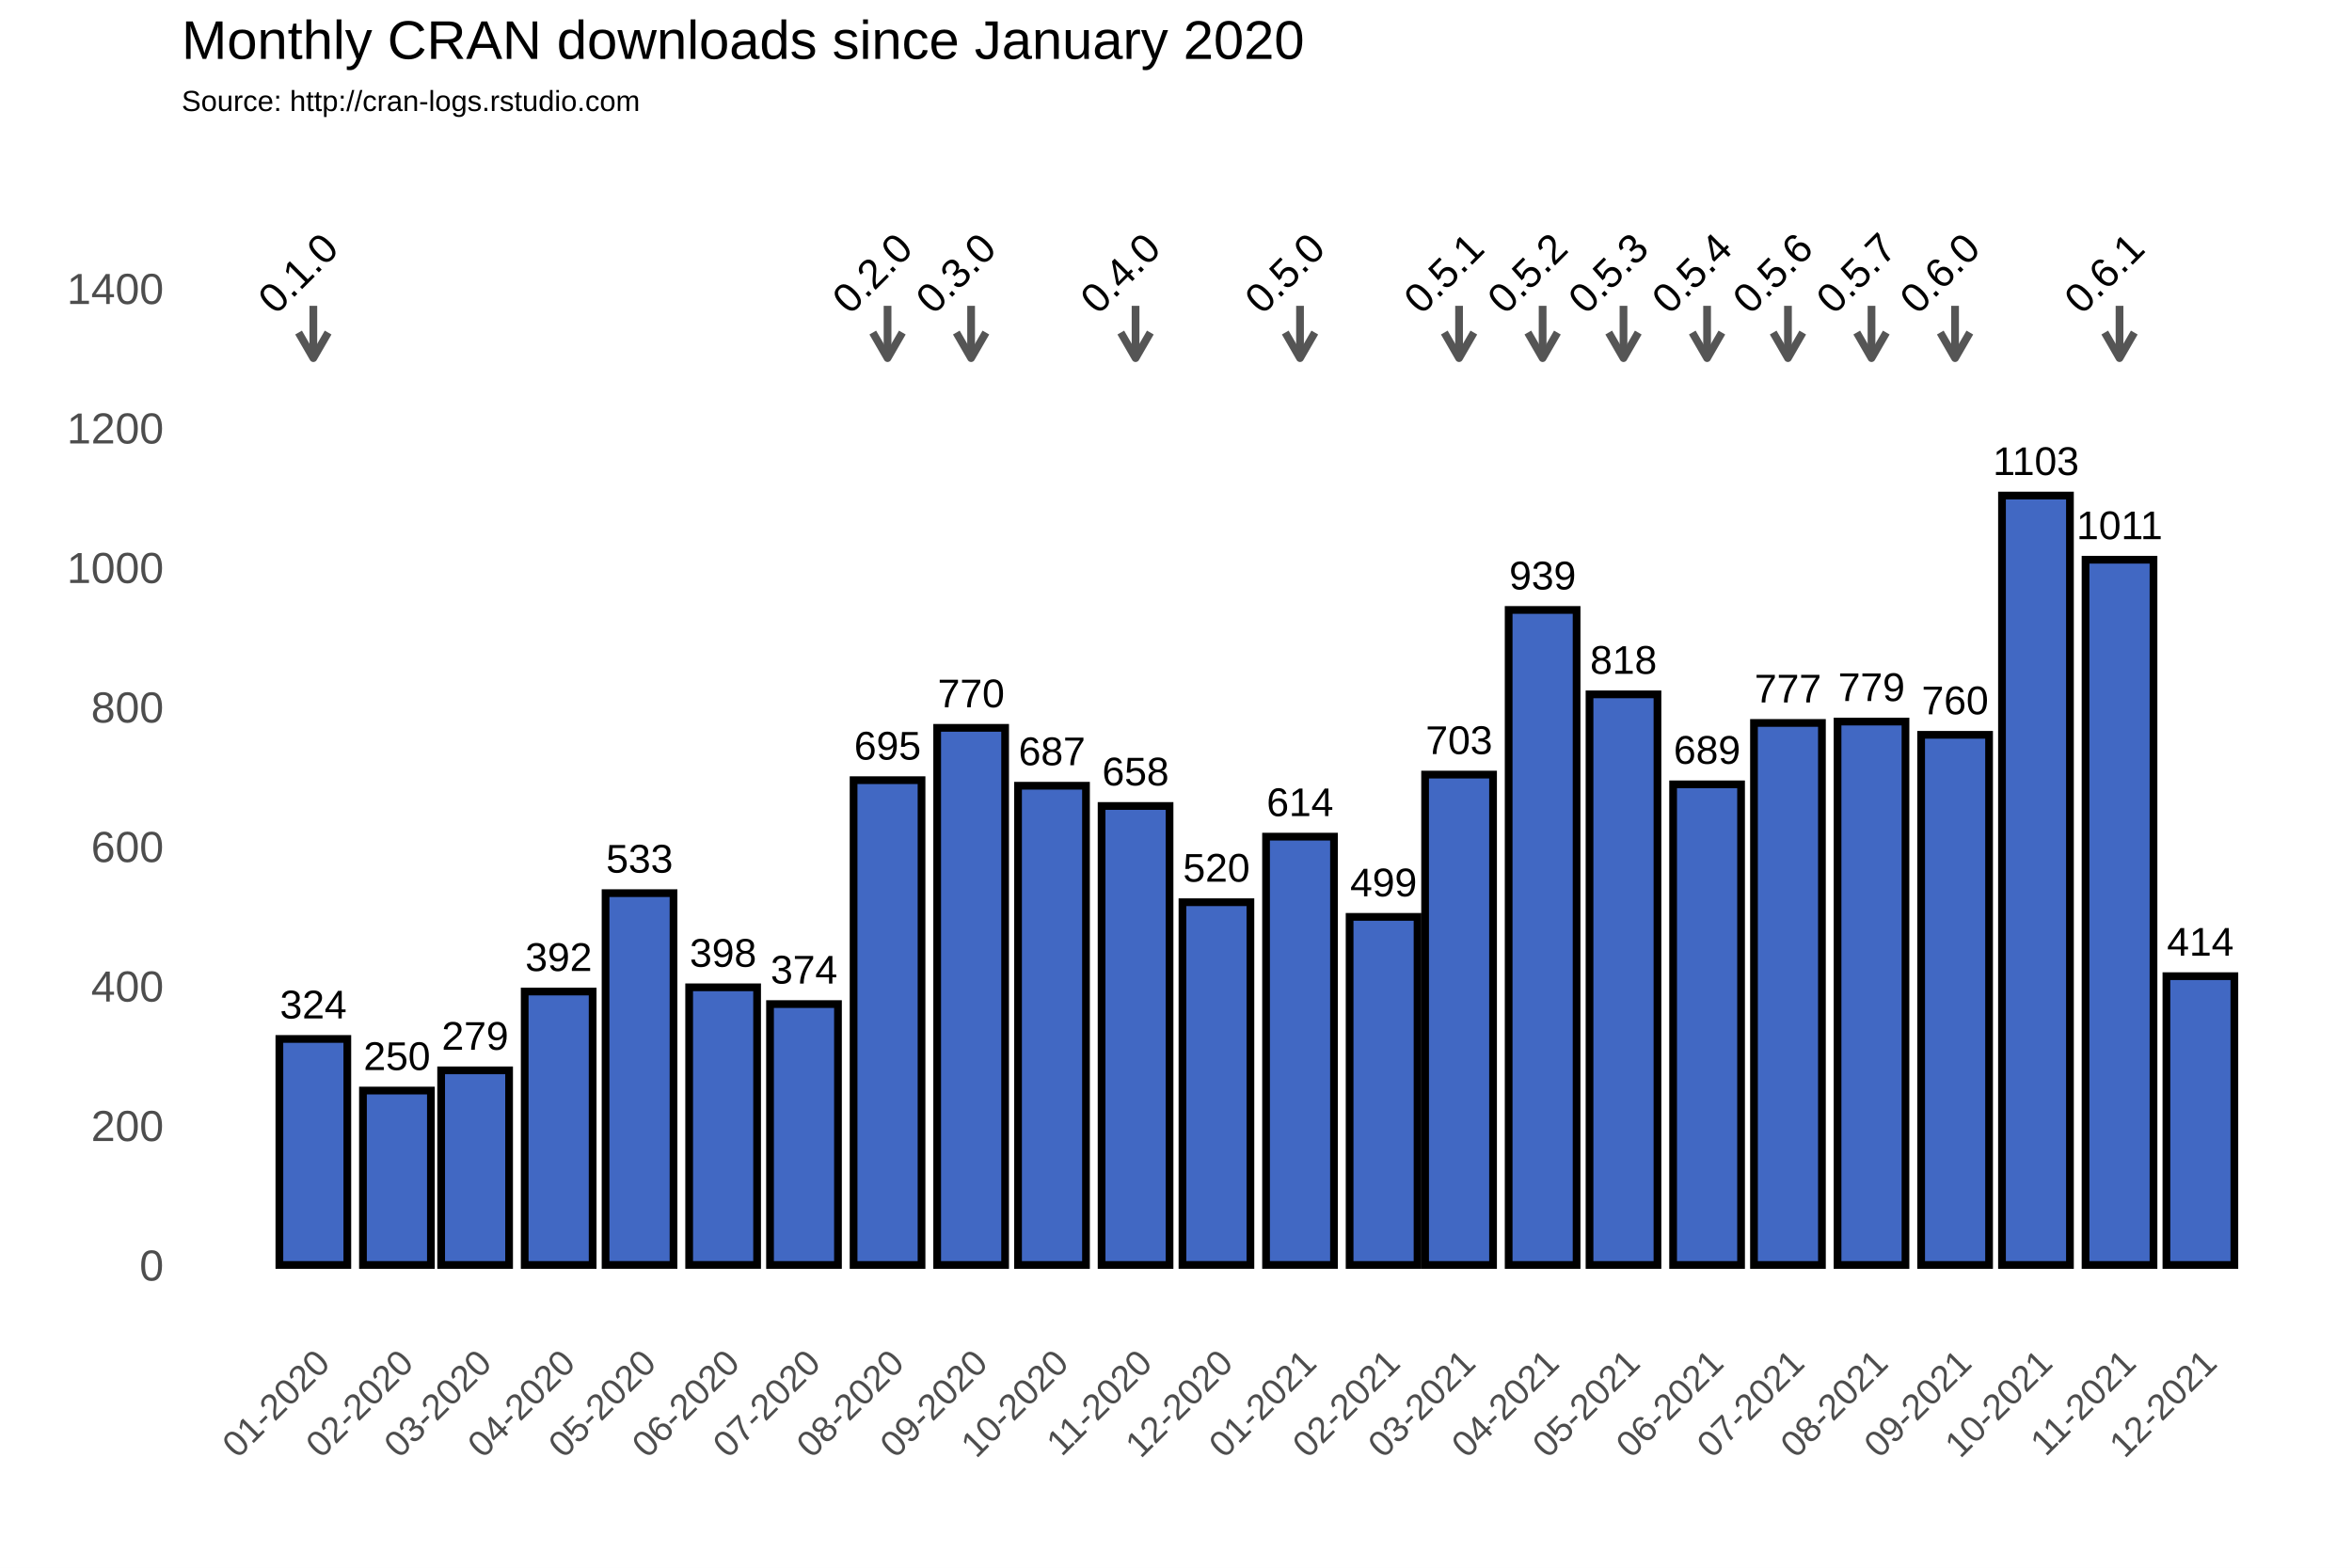
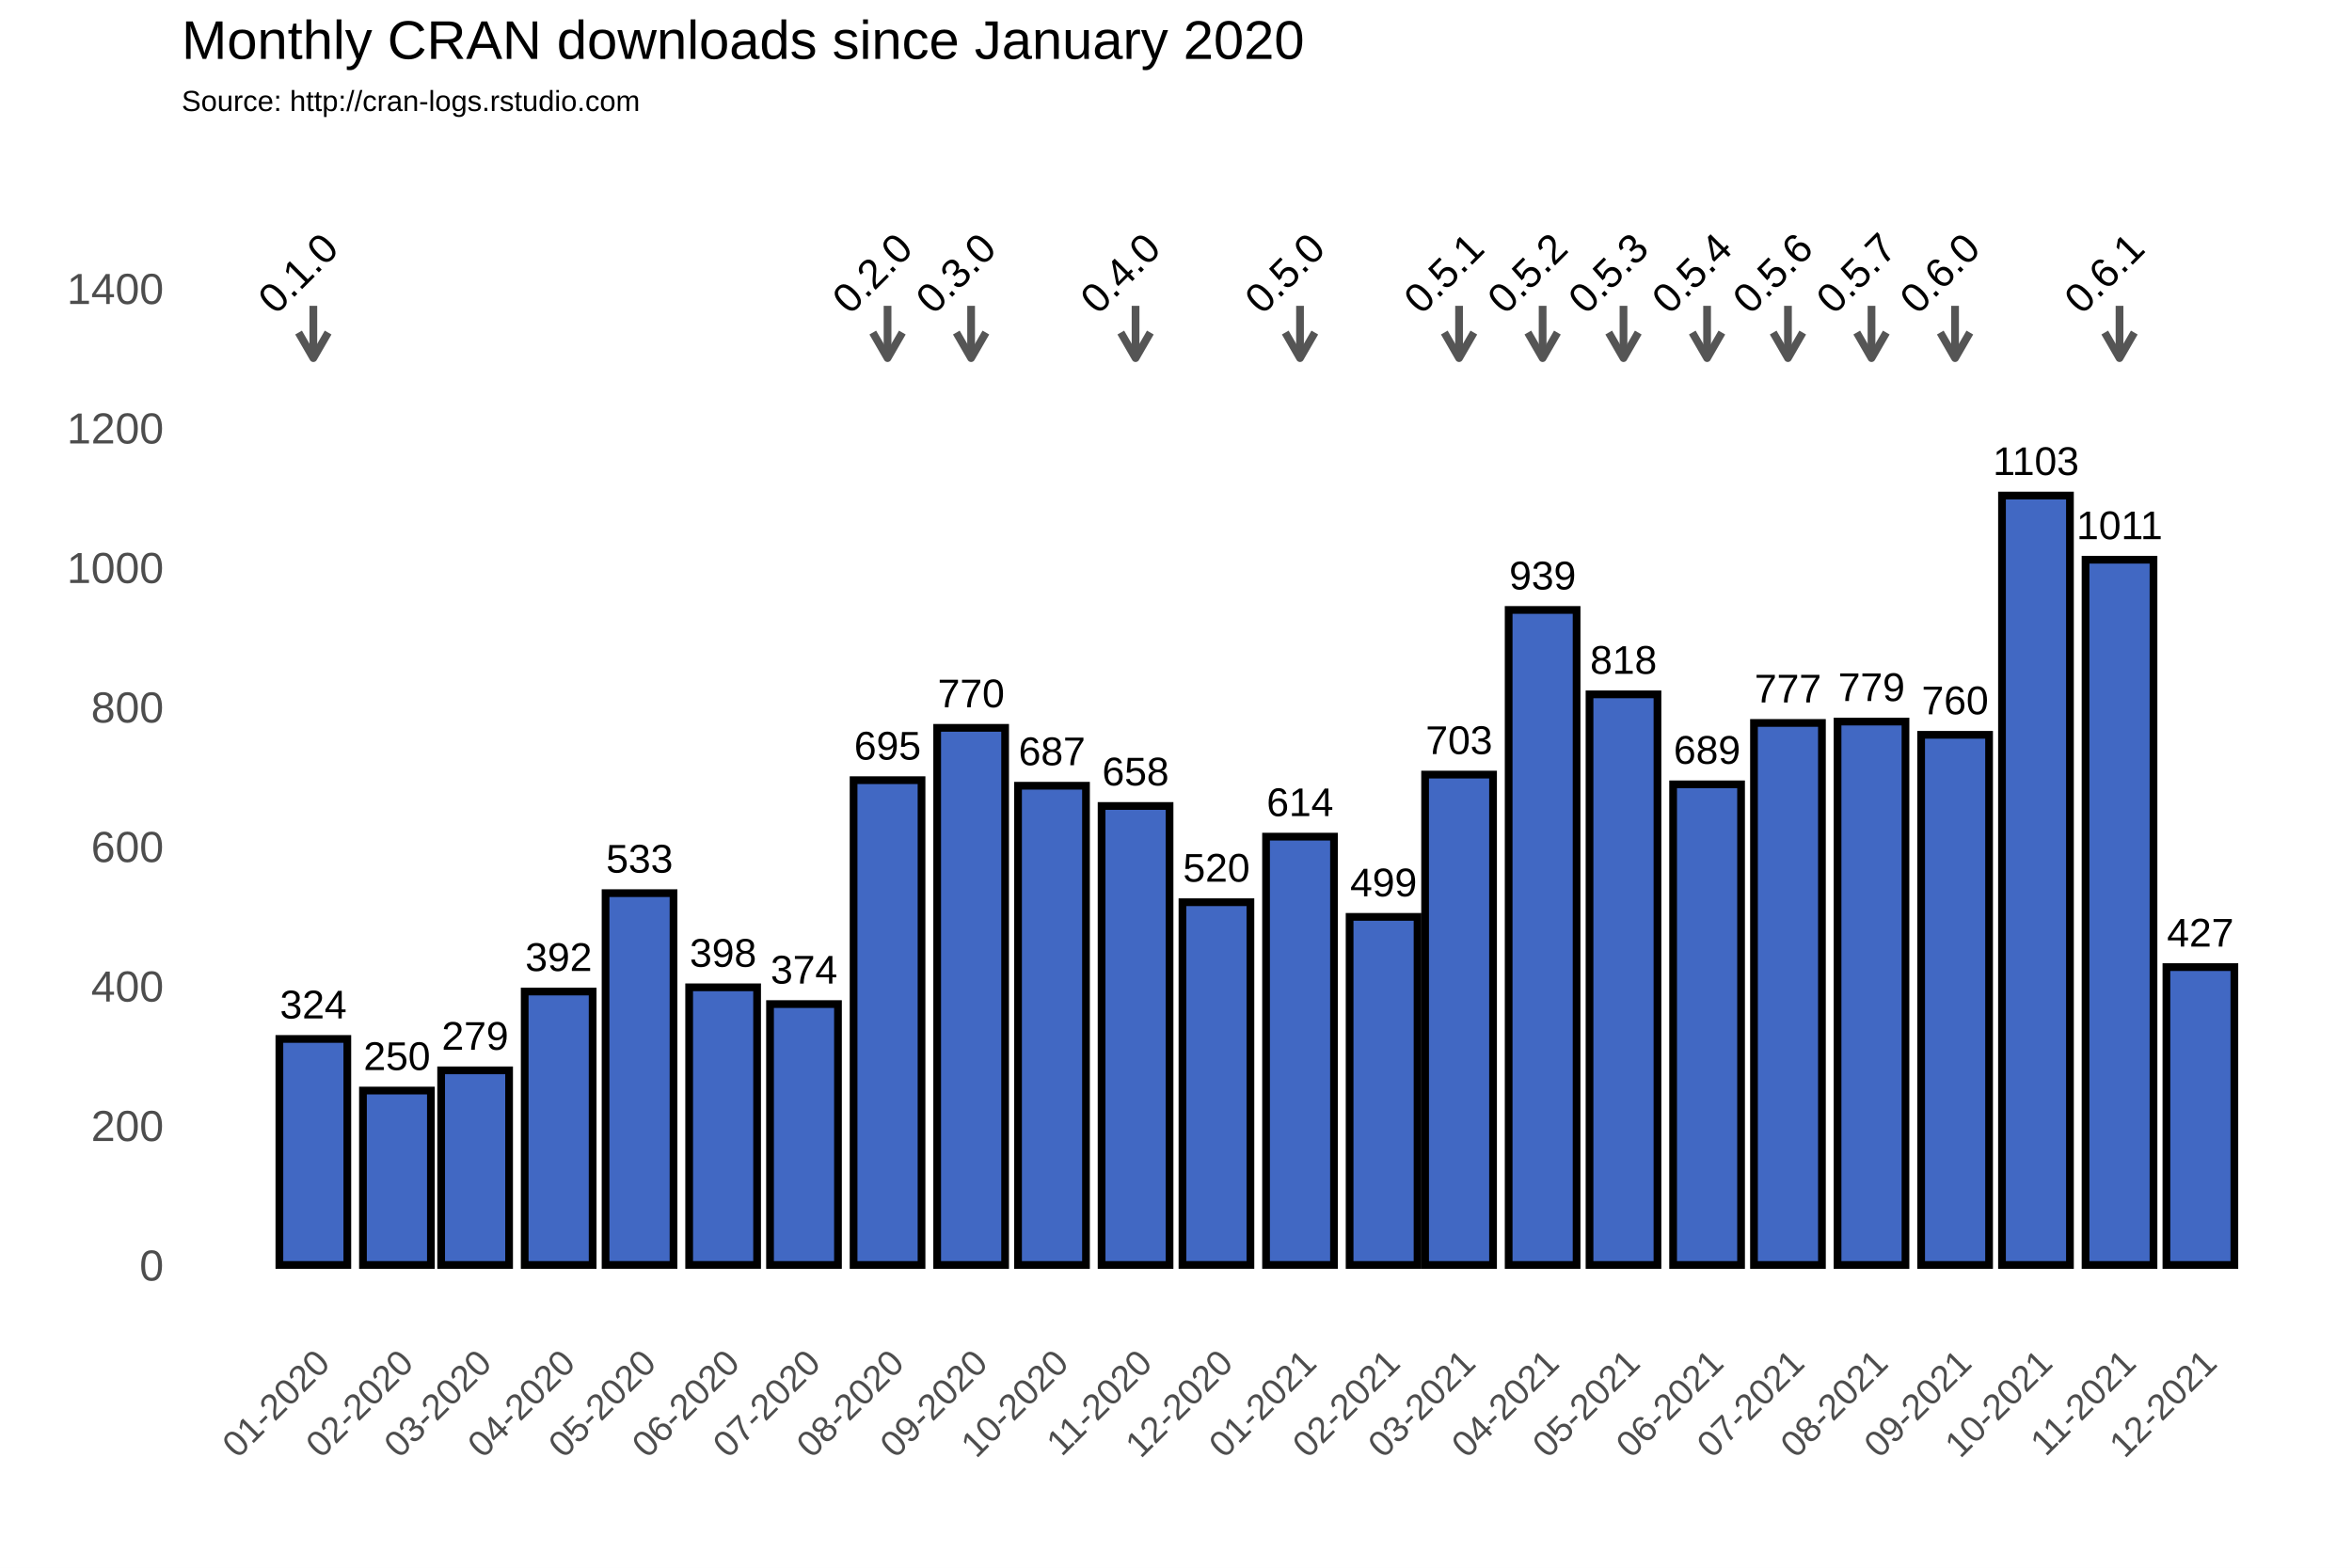
<svg xmlns="http://www.w3.org/2000/svg" class="svglite" width="648.00pt" height="432.00pt" viewBox="0 0 648.00 432.00">
  <defs>
    <style type="text/css">
    .svglite line, .svglite polyline, .svglite polygon, .svglite path, .svglite rect, .svglite circle {
      fill: none;
      stroke: #000000;
      stroke-linecap: round;
      stroke-linejoin: round;
      stroke-miterlimit: 10.00;
    }
  </style>
  </defs>
  <rect width="100%" height="100%" style="stroke: none; fill: #FFFFFF;" />
  <defs>
    <clipPath id="cpMC4wMHw2NDguMDB8MC4wMHw0MzIuMDA=">
      <rect x="0.00" y="0.00" width="648.00" height="432.00" />
    </clipPath>
  </defs>
  <g clip-path="url(#cpMC4wMHw2NDguMDB8MC4wMHw0MzIuMDA=)">
    <rect x="0.00" y="0.00" width="648.00" height="432.00" style="stroke-width: 1.07; stroke: #FFFFFF; fill: #FFFFFF;" />
  </g>
  <defs>
    <clipPath id="cpNTAuMDR8NjQyLjUyfDM3Ljc2fDM2My4zOA==">
      <rect x="50.04" y="37.76" width="592.48" height="325.62" />
    </clipPath>
  </defs>
  <g clip-path="url(#cpNTAuMDR8NjQyLjUyfDM3Ljc2fDM2My4zOA==)">
    <rect x="50.04" y="37.76" width="592.48" height="325.62" style="stroke-width: 1.07; stroke: none;" />
    <polyline points="50.04,329.36 642.52,329.36 " style="stroke-width: 0.53; stroke: #FFFFFF; stroke-linecap: butt;" />
    <polyline points="50.04,290.91 642.52,290.91 " style="stroke-width: 0.53; stroke: #FFFFFF; stroke-linecap: butt;" />
    <polyline points="50.04,252.47 642.52,252.47 " style="stroke-width: 0.53; stroke: #FFFFFF; stroke-linecap: butt;" />
    <polyline points="50.04,214.02 642.52,214.02 " style="stroke-width: 0.53; stroke: #FFFFFF; stroke-linecap: butt;" />
    <polyline points="50.04,175.58 642.52,175.58 " style="stroke-width: 0.53; stroke: #FFFFFF; stroke-linecap: butt;" />
    <polyline points="50.04,137.14 642.52,137.14 " style="stroke-width: 0.53; stroke: #FFFFFF; stroke-linecap: butt;" />
    <polyline points="50.04,98.69 642.52,98.69 " style="stroke-width: 0.53; stroke: #FFFFFF; stroke-linecap: butt;" />
    <polyline points="50.04,60.25 642.52,60.25 " style="stroke-width: 0.53; stroke: #FFFFFF; stroke-linecap: butt;" />
    <polyline points="50.04,41.03 642.52,41.03 " style="stroke-width: 0.53; stroke: #FFFFFF; stroke-linecap: butt;" />
    <polyline points="63.31,363.38 63.31,37.76 " style="stroke-width: 0.53; stroke: #FFFFFF; stroke-linecap: butt;" />
    <polyline points="74.82,363.38 74.82,37.76 " style="stroke-width: 0.53; stroke: #FFFFFF; stroke-linecap: butt;" />
    <polyline points="97.84,363.38 97.84,37.76 " style="stroke-width: 0.53; stroke: #FFFFFF; stroke-linecap: butt;" />
    <polyline points="120.13,363.38 120.13,37.76 " style="stroke-width: 0.53; stroke: #FFFFFF; stroke-linecap: butt;" />
    <polyline points="142.41,363.38 142.41,37.76 " style="stroke-width: 0.53; stroke: #FFFFFF; stroke-linecap: butt;" />
    <polyline points="165.06,363.38 165.06,37.76 " style="stroke-width: 0.53; stroke: #FFFFFF; stroke-linecap: butt;" />
    <polyline points="187.71,363.38 187.71,37.76 " style="stroke-width: 0.53; stroke: #FFFFFF; stroke-linecap: butt;" />
    <polyline points="210.37,363.38 210.37,37.76 " style="stroke-width: 0.53; stroke: #FFFFFF; stroke-linecap: butt;" />
    <polyline points="233.02,363.38 233.02,37.76 " style="stroke-width: 0.53; stroke: #FFFFFF; stroke-linecap: butt;" />
    <polyline points="256.04,363.38 256.04,37.76 " style="stroke-width: 0.53; stroke: #FFFFFF; stroke-linecap: butt;" />
    <polyline points="278.70,363.38 278.70,37.76 " style="stroke-width: 0.53; stroke: #FFFFFF; stroke-linecap: butt;" />
    <polyline points="301.35,363.38 301.35,37.76 " style="stroke-width: 0.53; stroke: #FFFFFF; stroke-linecap: butt;" />
    <polyline points="324.00,363.38 324.00,37.76 " style="stroke-width: 0.53; stroke: #FFFFFF; stroke-linecap: butt;" />
    <polyline points="346.65,363.38 346.65,37.76 " style="stroke-width: 0.53; stroke: #FFFFFF; stroke-linecap: butt;" />
    <polyline points="369.68,363.38 369.68,37.76 " style="stroke-width: 0.53; stroke: #FFFFFF; stroke-linecap: butt;" />
    <polyline points="391.59,363.38 391.59,37.76 " style="stroke-width: 0.53; stroke: #FFFFFF; stroke-linecap: butt;" />
    <polyline points="413.50,363.38 413.50,37.76 " style="stroke-width: 0.53; stroke: #FFFFFF; stroke-linecap: butt;" />
    <polyline points="436.15,363.38 436.15,37.76 " style="stroke-width: 0.53; stroke: #FFFFFF; stroke-linecap: butt;" />
    <polyline points="458.80,363.38 458.80,37.76 " style="stroke-width: 0.53; stroke: #FFFFFF; stroke-linecap: butt;" />
    <polyline points="481.46,363.38 481.46,37.76 " style="stroke-width: 0.53; stroke: #FFFFFF; stroke-linecap: butt;" />
    <polyline points="504.11,363.38 504.11,37.76 " style="stroke-width: 0.53; stroke: #FFFFFF; stroke-linecap: butt;" />
    <polyline points="527.13,363.38 527.13,37.76 " style="stroke-width: 0.53; stroke: #FFFFFF; stroke-linecap: butt;" />
    <polyline points="549.79,363.38 549.79,37.76 " style="stroke-width: 0.53; stroke: #FFFFFF; stroke-linecap: butt;" />
    <polyline points="572.44,363.38 572.44,37.76 " style="stroke-width: 0.53; stroke: #FFFFFF; stroke-linecap: butt;" />
    <polyline points="595.09,363.38 595.09,37.76 " style="stroke-width: 0.53; stroke: #FFFFFF; stroke-linecap: butt;" />
    <polyline points="617.74,363.38 617.74,37.76 " style="stroke-width: 0.53; stroke: #FFFFFF; stroke-linecap: butt;" />
    <polyline points="629.26,363.38 629.26,37.76 " style="stroke-width: 0.53; stroke: #FFFFFF; stroke-linecap: butt;" />
    <polyline points="50.04,348.58 642.52,348.58 " style="stroke-width: 1.07; stroke: #FFFFFF; stroke-linecap: butt;" />
    <polyline points="50.04,310.13 642.52,310.13 " style="stroke-width: 1.07; stroke: #FFFFFF; stroke-linecap: butt;" />
    <polyline points="50.04,271.69 642.52,271.69 " style="stroke-width: 1.07; stroke: #FFFFFF; stroke-linecap: butt;" />
    <polyline points="50.04,233.25 642.52,233.25 " style="stroke-width: 1.07; stroke: #FFFFFF; stroke-linecap: butt;" />
    <polyline points="50.04,194.80 642.52,194.80 " style="stroke-width: 1.07; stroke: #FFFFFF; stroke-linecap: butt;" />
    <polyline points="50.04,156.36 642.52,156.36 " style="stroke-width: 1.07; stroke: #FFFFFF; stroke-linecap: butt;" />
    <polyline points="50.04,117.91 642.52,117.91 " style="stroke-width: 1.07; stroke: #FFFFFF; stroke-linecap: butt;" />
    <polyline points="50.04,79.47 642.52,79.47 " style="stroke-width: 1.07; stroke: #FFFFFF; stroke-linecap: butt;" />
    <polyline points="86.33,363.38 86.33,37.76 " style="stroke-width: 1.07; stroke: #FFFFFF; stroke-linecap: butt;" />
    <polyline points="109.36,363.38 109.36,37.76 " style="stroke-width: 1.07; stroke: #FFFFFF; stroke-linecap: butt;" />
    <polyline points="130.90,363.38 130.90,37.76 " style="stroke-width: 1.07; stroke: #FFFFFF; stroke-linecap: butt;" />
    <polyline points="153.92,363.38 153.92,37.76 " style="stroke-width: 1.07; stroke: #FFFFFF; stroke-linecap: butt;" />
    <polyline points="176.20,363.38 176.20,37.76 " style="stroke-width: 1.07; stroke: #FFFFFF; stroke-linecap: butt;" />
    <polyline points="199.22,363.38 199.22,37.76 " style="stroke-width: 1.07; stroke: #FFFFFF; stroke-linecap: butt;" />
    <polyline points="221.51,363.38 221.51,37.76 " style="stroke-width: 1.07; stroke: #FFFFFF; stroke-linecap: butt;" />
    <polyline points="244.53,363.38 244.53,37.76 " style="stroke-width: 1.07; stroke: #FFFFFF; stroke-linecap: butt;" />
    <polyline points="267.55,363.38 267.55,37.76 " style="stroke-width: 1.07; stroke: #FFFFFF; stroke-linecap: butt;" />
    <polyline points="289.84,363.38 289.84,37.76 " style="stroke-width: 1.07; stroke: #FFFFFF; stroke-linecap: butt;" />
    <polyline points="312.86,363.38 312.86,37.76 " style="stroke-width: 1.07; stroke: #FFFFFF; stroke-linecap: butt;" />
    <polyline points="335.14,363.38 335.14,37.76 " style="stroke-width: 1.07; stroke: #FFFFFF; stroke-linecap: butt;" />
    <polyline points="358.17,363.38 358.17,37.76 " style="stroke-width: 1.07; stroke: #FFFFFF; stroke-linecap: butt;" />
    <polyline points="381.19,363.38 381.19,37.76 " style="stroke-width: 1.07; stroke: #FFFFFF; stroke-linecap: butt;" />
    <polyline points="401.99,363.38 401.99,37.76 " style="stroke-width: 1.07; stroke: #FFFFFF; stroke-linecap: butt;" />
    <polyline points="425.01,363.38 425.01,37.76 " style="stroke-width: 1.07; stroke: #FFFFFF; stroke-linecap: butt;" />
    <polyline points="447.29,363.38 447.29,37.76 " style="stroke-width: 1.07; stroke: #FFFFFF; stroke-linecap: butt;" />
    <polyline points="470.32,363.38 470.32,37.76 " style="stroke-width: 1.07; stroke: #FFFFFF; stroke-linecap: butt;" />
    <polyline points="492.60,363.38 492.60,37.76 " style="stroke-width: 1.07; stroke: #FFFFFF; stroke-linecap: butt;" />
    <polyline points="515.62,363.38 515.62,37.76 " style="stroke-width: 1.07; stroke: #FFFFFF; stroke-linecap: butt;" />
    <polyline points="538.64,363.38 538.64,37.76 " style="stroke-width: 1.07; stroke: #FFFFFF; stroke-linecap: butt;" />
    <polyline points="560.93,363.38 560.93,37.76 " style="stroke-width: 1.07; stroke: #FFFFFF; stroke-linecap: butt;" />
    <polyline points="583.95,363.38 583.95,37.76 " style="stroke-width: 1.07; stroke: #FFFFFF; stroke-linecap: butt;" />
    <polyline points="606.23,363.38 606.23,37.76 " style="stroke-width: 1.07; stroke: #FFFFFF; stroke-linecap: butt;" />
    <rect x="76.97" y="286.30" width="18.72" height="62.28" style="stroke-width: 2.13; stroke-linecap: square; stroke-linejoin: miter; fill: #4168C3;" />
    <rect x="100.00" y="300.52" width="18.72" height="48.06" style="stroke-width: 2.13; stroke-linecap: square; stroke-linejoin: miter; fill: #4168C3;" />
    <rect x="121.54" y="294.95" width="18.72" height="53.63" style="stroke-width: 2.13; stroke-linecap: square; stroke-linejoin: miter; fill: #4168C3;" />
    <rect x="144.56" y="273.23" width="18.72" height="75.35" style="stroke-width: 2.13; stroke-linecap: square; stroke-linejoin: miter; fill: #4168C3;" />
    <rect x="166.84" y="246.12" width="18.72" height="102.45" style="stroke-width: 2.13; stroke-linecap: square; stroke-linejoin: miter; fill: #4168C3;" />
    <rect x="189.87" y="272.07" width="18.72" height="76.50" style="stroke-width: 2.13; stroke-linecap: square; stroke-linejoin: miter; fill: #4168C3;" />
    <rect x="212.15" y="276.69" width="18.72" height="71.89" style="stroke-width: 2.13; stroke-linecap: square; stroke-linejoin: miter; fill: #4168C3;" />
    <rect x="235.17" y="214.99" width="18.72" height="133.59" style="stroke-width: 2.13; stroke-linecap: square; stroke-linejoin: miter; fill: #4168C3;" />
    <rect x="258.20" y="200.57" width="18.72" height="148.01" style="stroke-width: 2.13; stroke-linecap: square; stroke-linejoin: miter; fill: #4168C3;" />
    <rect x="280.48" y="216.52" width="18.72" height="132.06" style="stroke-width: 2.13; stroke-linecap: square; stroke-linejoin: miter; fill: #4168C3;" />
    <rect x="303.50" y="222.10" width="18.72" height="126.48" style="stroke-width: 2.13; stroke-linecap: square; stroke-linejoin: miter; fill: #4168C3;" />
    <rect x="325.78" y="248.62" width="18.72" height="99.95" style="stroke-width: 2.13; stroke-linecap: square; stroke-linejoin: miter; fill: #4168C3;" />
    <rect x="348.81" y="230.55" width="18.72" height="118.02" style="stroke-width: 2.13; stroke-linecap: square; stroke-linejoin: miter; fill: #4168C3;" />
    <rect x="371.83" y="252.66" width="18.72" height="95.92" style="stroke-width: 2.13; stroke-linecap: square; stroke-linejoin: miter; fill: #4168C3;" />
    <rect x="392.63" y="213.45" width="18.72" height="135.13" style="stroke-width: 2.13; stroke-linecap: square; stroke-linejoin: miter; fill: #4168C3;" />
    <rect x="415.65" y="168.08" width="18.72" height="180.50" style="stroke-width: 2.13; stroke-linecap: square; stroke-linejoin: miter; fill: #4168C3;" />
    <rect x="437.93" y="191.34" width="18.72" height="157.24" style="stroke-width: 2.13; stroke-linecap: square; stroke-linejoin: miter; fill: #4168C3;" />
    <rect x="460.96" y="216.14" width="18.72" height="132.44" style="stroke-width: 2.13; stroke-linecap: square; stroke-linejoin: miter; fill: #4168C3;" />
    <rect x="483.24" y="199.22" width="18.72" height="149.36" style="stroke-width: 2.13; stroke-linecap: square; stroke-linejoin: miter; fill: #4168C3;" />
    <rect x="506.26" y="198.84" width="18.72" height="149.74" style="stroke-width: 2.13; stroke-linecap: square; stroke-linejoin: miter; fill: #4168C3;" />
    <rect x="529.29" y="202.49" width="18.72" height="146.09" style="stroke-width: 2.13; stroke-linecap: square; stroke-linejoin: miter; fill: #4168C3;" />
    <rect x="551.57" y="136.56" width="18.72" height="212.02" style="stroke-width: 2.13; stroke-linecap: square; stroke-linejoin: miter; fill: #4168C3;" />
    <rect x="574.59" y="154.24" width="18.72" height="194.34" style="stroke-width: 2.13; stroke-linecap: square; stroke-linejoin: miter; fill: #4168C3;" />
-     <rect x="596.87" y="269.00" width="18.72" height="79.58" style="stroke-width: 2.13; stroke-linecap: square; stroke-linejoin: miter; fill: #4168C3;" />
+     <rect x="596.87" y="266.50" width="18.72" height="82.08" style="stroke-width: 2.13; stroke-linecap: square; stroke-linejoin: miter; fill: #4168C3;" />
    <text x="86.33" y="280.64" text-anchor="middle" style="font-size: 11.04px; font-family: Arial;" textLength="18.40px" lengthAdjust="spacingAndGlyphs">324</text>
    <text x="109.36" y="294.86" text-anchor="middle" style="font-size: 11.04px; font-family: Arial;" textLength="18.40px" lengthAdjust="spacingAndGlyphs">250</text>
    <text x="130.90" y="289.29" text-anchor="middle" style="font-size: 11.04px; font-family: Arial;" textLength="18.40px" lengthAdjust="spacingAndGlyphs">279</text>
    <text x="153.92" y="267.57" text-anchor="middle" style="font-size: 11.04px; font-family: Arial;" textLength="18.40px" lengthAdjust="spacingAndGlyphs">392</text>
    <text x="176.20" y="240.46" text-anchor="middle" style="font-size: 11.04px; font-family: Arial;" textLength="18.40px" lengthAdjust="spacingAndGlyphs">533</text>
    <text x="199.22" y="266.41" text-anchor="middle" style="font-size: 11.04px; font-family: Arial;" textLength="18.40px" lengthAdjust="spacingAndGlyphs">398</text>
    <text x="221.51" y="271.03" text-anchor="middle" style="font-size: 11.04px; font-family: Arial;" textLength="18.40px" lengthAdjust="spacingAndGlyphs">374</text>
    <text x="244.53" y="209.32" text-anchor="middle" style="font-size: 11.04px; font-family: Arial;" textLength="18.40px" lengthAdjust="spacingAndGlyphs">695</text>
    <text x="267.55" y="194.91" text-anchor="middle" style="font-size: 11.04px; font-family: Arial;" textLength="18.40px" lengthAdjust="spacingAndGlyphs">770</text>
    <text x="289.84" y="210.86" text-anchor="middle" style="font-size: 11.04px; font-family: Arial;" textLength="18.40px" lengthAdjust="spacingAndGlyphs">687</text>
    <text x="312.86" y="216.44" text-anchor="middle" style="font-size: 11.04px; font-family: Arial;" textLength="18.40px" lengthAdjust="spacingAndGlyphs">658</text>
    <text x="335.14" y="242.96" text-anchor="middle" style="font-size: 11.04px; font-family: Arial;" textLength="18.40px" lengthAdjust="spacingAndGlyphs">520</text>
    <text x="358.17" y="224.89" text-anchor="middle" style="font-size: 11.04px; font-family: Arial;" textLength="18.40px" lengthAdjust="spacingAndGlyphs">614</text>
    <text x="381.19" y="247.00" text-anchor="middle" style="font-size: 11.04px; font-family: Arial;" textLength="18.40px" lengthAdjust="spacingAndGlyphs">499</text>
    <text x="401.99" y="207.79" text-anchor="middle" style="font-size: 11.04px; font-family: Arial;" textLength="18.40px" lengthAdjust="spacingAndGlyphs">703</text>
    <text x="425.01" y="162.42" text-anchor="middle" style="font-size: 11.04px; font-family: Arial;" textLength="18.40px" lengthAdjust="spacingAndGlyphs">939</text>
    <text x="447.29" y="185.68" text-anchor="middle" style="font-size: 11.04px; font-family: Arial;" textLength="18.40px" lengthAdjust="spacingAndGlyphs">818</text>
    <text x="470.32" y="210.48" text-anchor="middle" style="font-size: 11.04px; font-family: Arial;" textLength="18.40px" lengthAdjust="spacingAndGlyphs">689</text>
    <text x="492.60" y="193.56" text-anchor="middle" style="font-size: 11.04px; font-family: Arial;" textLength="18.40px" lengthAdjust="spacingAndGlyphs">777</text>
    <text x="515.62" y="193.18" text-anchor="middle" style="font-size: 11.04px; font-family: Arial;" textLength="18.40px" lengthAdjust="spacingAndGlyphs">779</text>
    <text x="538.64" y="196.83" text-anchor="middle" style="font-size: 11.04px; font-family: Arial;" textLength="18.40px" lengthAdjust="spacingAndGlyphs">760</text>
    <text x="560.93" y="130.90" text-anchor="middle" style="font-size: 11.04px; font-family: Arial;" textLength="23.72px" lengthAdjust="spacingAndGlyphs">1103</text>
    <text x="583.95" y="148.58" text-anchor="middle" style="font-size: 11.04px; font-family: Arial;" textLength="23.72px" lengthAdjust="spacingAndGlyphs">1011</text>
-     <text x="606.23" y="263.34" text-anchor="middle" style="font-size: 11.04px; font-family: Arial;" textLength="18.40px" lengthAdjust="spacingAndGlyphs">414</text>
+     <text x="606.23" y="260.84" text-anchor="middle" style="font-size: 11.04px; font-family: Arial;" textLength="18.40px" lengthAdjust="spacingAndGlyphs">427</text>
    <line x1="86.33" y1="84.27" x2="86.33" y2="98.69" style="stroke-width: 2.13; stroke: #555555; stroke-linecap: butt;" />
    <polyline points="82.26,91.64 86.33,98.69 90.40,91.64 " style="stroke-width: 2.13; stroke: #555555; stroke-linecap: butt;" />
    <line x1="244.53" y1="84.27" x2="244.53" y2="98.69" style="stroke-width: 2.13; stroke: #555555; stroke-linecap: butt;" />
    <polyline points="240.46,91.64 244.53,98.69 248.60,91.64 " style="stroke-width: 2.13; stroke: #555555; stroke-linecap: butt;" />
    <line x1="267.55" y1="84.27" x2="267.55" y2="98.69" style="stroke-width: 2.13; stroke: #555555; stroke-linecap: butt;" />
    <polyline points="263.48,91.64 267.55,98.69 271.62,91.64 " style="stroke-width: 2.13; stroke: #555555; stroke-linecap: butt;" />
    <line x1="312.86" y1="84.27" x2="312.86" y2="98.69" style="stroke-width: 2.13; stroke: #555555; stroke-linecap: butt;" />
    <polyline points="308.79,91.64 312.86,98.69 316.93,91.64 " style="stroke-width: 2.13; stroke: #555555; stroke-linecap: butt;" />
    <line x1="358.17" y1="84.27" x2="358.17" y2="98.69" style="stroke-width: 2.13; stroke: #555555; stroke-linecap: butt;" />
    <polyline points="354.10,91.64 358.17,98.69 362.24,91.64 " style="stroke-width: 2.13; stroke: #555555; stroke-linecap: butt;" />
    <line x1="401.99" y1="84.27" x2="401.99" y2="98.69" style="stroke-width: 2.13; stroke: #555555; stroke-linecap: butt;" />
    <polyline points="397.92,91.64 401.99,98.69 406.06,91.64 " style="stroke-width: 2.13; stroke: #555555; stroke-linecap: butt;" />
    <line x1="425.01" y1="84.27" x2="425.01" y2="98.69" style="stroke-width: 2.13; stroke: #555555; stroke-linecap: butt;" />
    <polyline points="420.94,91.64 425.01,98.69 429.08,91.64 " style="stroke-width: 2.13; stroke: #555555; stroke-linecap: butt;" />
    <line x1="447.29" y1="84.27" x2="447.29" y2="98.69" style="stroke-width: 2.13; stroke: #555555; stroke-linecap: butt;" />
    <polyline points="443.22,91.64 447.29,98.69 451.36,91.64 " style="stroke-width: 2.13; stroke: #555555; stroke-linecap: butt;" />
    <line x1="470.32" y1="84.27" x2="470.32" y2="98.69" style="stroke-width: 2.13; stroke: #555555; stroke-linecap: butt;" />
    <polyline points="466.24,91.64 470.32,98.69 474.39,91.64 " style="stroke-width: 2.13; stroke: #555555; stroke-linecap: butt;" />
    <line x1="492.60" y1="84.27" x2="492.60" y2="98.69" style="stroke-width: 2.13; stroke: #555555; stroke-linecap: butt;" />
    <polyline points="488.53,91.64 492.60,98.69 496.67,91.64 " style="stroke-width: 2.13; stroke: #555555; stroke-linecap: butt;" />
    <line x1="515.62" y1="84.27" x2="515.62" y2="98.69" style="stroke-width: 2.13; stroke: #555555; stroke-linecap: butt;" />
    <polyline points="511.55,91.64 515.62,98.69 519.69,91.64 " style="stroke-width: 2.13; stroke: #555555; stroke-linecap: butt;" />
    <line x1="538.64" y1="84.27" x2="538.64" y2="98.69" style="stroke-width: 2.13; stroke: #555555; stroke-linecap: butt;" />
    <polyline points="534.57,91.64 538.64,98.69 542.71,91.64 " style="stroke-width: 2.13; stroke: #555555; stroke-linecap: butt;" />
    <line x1="583.95" y1="84.27" x2="583.95" y2="98.69" style="stroke-width: 2.13; stroke: #555555; stroke-linecap: butt;" />
    <polyline points="579.88,91.64 583.95,98.69 588.02,91.64 " style="stroke-width: 2.13; stroke: #555555; stroke-linecap: butt;" />
    <text transform="translate(84.89,78.03) rotate(-45)" text-anchor="middle" style="font-size: 11.38px; font-family: Arial;" textLength="25.31px" lengthAdjust="spacingAndGlyphs">0.1.0</text>
    <text transform="translate(243.09,78.03) rotate(-45)" text-anchor="middle" style="font-size: 11.38px; font-family: Arial;" textLength="25.31px" lengthAdjust="spacingAndGlyphs">0.2.0</text>
    <text transform="translate(266.11,78.03) rotate(-45)" text-anchor="middle" style="font-size: 11.38px; font-family: Arial;" textLength="25.31px" lengthAdjust="spacingAndGlyphs">0.3.0</text>
    <text transform="translate(311.42,78.03) rotate(-45)" text-anchor="middle" style="font-size: 11.38px; font-family: Arial;" textLength="25.31px" lengthAdjust="spacingAndGlyphs">0.4.0</text>
    <text transform="translate(356.73,78.03) rotate(-45)" text-anchor="middle" style="font-size: 11.38px; font-family: Arial;" textLength="25.31px" lengthAdjust="spacingAndGlyphs">0.5.0</text>
    <text transform="translate(400.55,78.03) rotate(-45)" text-anchor="middle" style="font-size: 11.38px; font-family: Arial;" textLength="25.31px" lengthAdjust="spacingAndGlyphs">0.5.1</text>
    <text transform="translate(423.57,78.03) rotate(-45)" text-anchor="middle" style="font-size: 11.38px; font-family: Arial;" textLength="25.31px" lengthAdjust="spacingAndGlyphs">0.5.2</text>
    <text transform="translate(445.85,78.03) rotate(-45)" text-anchor="middle" style="font-size: 11.38px; font-family: Arial;" textLength="25.31px" lengthAdjust="spacingAndGlyphs">0.5.3</text>
    <text transform="translate(468.88,78.03) rotate(-45)" text-anchor="middle" style="font-size: 11.38px; font-family: Arial;" textLength="25.31px" lengthAdjust="spacingAndGlyphs">0.5.4</text>
    <text transform="translate(491.16,78.03) rotate(-45)" text-anchor="middle" style="font-size: 11.38px; font-family: Arial;" textLength="25.31px" lengthAdjust="spacingAndGlyphs">0.5.6</text>
    <text transform="translate(514.18,78.03) rotate(-45)" text-anchor="middle" style="font-size: 11.38px; font-family: Arial;" textLength="25.31px" lengthAdjust="spacingAndGlyphs">0.5.7</text>
    <text transform="translate(537.21,78.03) rotate(-45)" text-anchor="middle" style="font-size: 11.38px; font-family: Arial;" textLength="25.31px" lengthAdjust="spacingAndGlyphs">0.6.0</text>
    <text transform="translate(582.51,78.03) rotate(-45)" text-anchor="middle" style="font-size: 11.38px; font-family: Arial;" textLength="25.31px" lengthAdjust="spacingAndGlyphs">0.6.1</text>
  </g>
  <g clip-path="url(#cpMC4wMHw2NDguMDB8MC4wMHw0MzIuMDA=)">
    <text x="45.11" y="352.88" text-anchor="end" style="font-size: 12.00px; fill: #4D4D4D; font-family: Arial;" textLength="6.67px" lengthAdjust="spacingAndGlyphs">0</text>
    <text x="45.11" y="314.43" text-anchor="end" style="font-size: 12.00px; fill: #4D4D4D; font-family: Arial;" textLength="20.02px" lengthAdjust="spacingAndGlyphs">200</text>
    <text x="45.11" y="275.99" text-anchor="end" style="font-size: 12.00px; fill: #4D4D4D; font-family: Arial;" textLength="20.02px" lengthAdjust="spacingAndGlyphs">400</text>
    <text x="45.11" y="237.54" text-anchor="end" style="font-size: 12.00px; fill: #4D4D4D; font-family: Arial;" textLength="20.02px" lengthAdjust="spacingAndGlyphs">600</text>
    <text x="45.11" y="199.10" text-anchor="end" style="font-size: 12.00px; fill: #4D4D4D; font-family: Arial;" textLength="20.02px" lengthAdjust="spacingAndGlyphs">800</text>
    <text x="45.11" y="160.66" text-anchor="end" style="font-size: 12.00px; fill: #4D4D4D; font-family: Arial;" textLength="26.70px" lengthAdjust="spacingAndGlyphs">1000</text>
    <text x="45.11" y="122.21" text-anchor="end" style="font-size: 12.00px; fill: #4D4D4D; font-family: Arial;" textLength="26.70px" lengthAdjust="spacingAndGlyphs">1200</text>
    <text x="45.11" y="83.77" text-anchor="end" style="font-size: 12.00px; fill: #4D4D4D; font-family: Arial;" textLength="26.70px" lengthAdjust="spacingAndGlyphs">1400</text>
    <text transform="translate(91.40,376.17) rotate(-45)" text-anchor="end" style="font-size: 10.00px; fill: #4D4D4D; font-family: Arial;" textLength="36.73px" lengthAdjust="spacingAndGlyphs">01-2020</text>
    <text transform="translate(114.42,376.17) rotate(-45)" text-anchor="end" style="font-size: 10.00px; fill: #4D4D4D; font-family: Arial;" textLength="36.73px" lengthAdjust="spacingAndGlyphs">02-2020</text>
    <text transform="translate(135.96,376.17) rotate(-45)" text-anchor="end" style="font-size: 10.00px; fill: #4D4D4D; font-family: Arial;" textLength="36.73px" lengthAdjust="spacingAndGlyphs">03-2020</text>
    <text transform="translate(158.99,376.17) rotate(-45)" text-anchor="end" style="font-size: 10.00px; fill: #4D4D4D; font-family: Arial;" textLength="36.73px" lengthAdjust="spacingAndGlyphs">04-2020</text>
    <text transform="translate(181.27,376.17) rotate(-45)" text-anchor="end" style="font-size: 10.00px; fill: #4D4D4D; font-family: Arial;" textLength="36.73px" lengthAdjust="spacingAndGlyphs">05-2020</text>
    <text transform="translate(204.29,376.17) rotate(-45)" text-anchor="end" style="font-size: 10.00px; fill: #4D4D4D; font-family: Arial;" textLength="36.73px" lengthAdjust="spacingAndGlyphs">06-2020</text>
    <text transform="translate(226.57,376.17) rotate(-45)" text-anchor="end" style="font-size: 10.00px; fill: #4D4D4D; font-family: Arial;" textLength="36.73px" lengthAdjust="spacingAndGlyphs">07-2020</text>
    <text transform="translate(249.60,376.17) rotate(-45)" text-anchor="end" style="font-size: 10.00px; fill: #4D4D4D; font-family: Arial;" textLength="36.73px" lengthAdjust="spacingAndGlyphs">08-2020</text>
    <text transform="translate(272.62,376.17) rotate(-45)" text-anchor="end" style="font-size: 10.00px; fill: #4D4D4D; font-family: Arial;" textLength="36.73px" lengthAdjust="spacingAndGlyphs">09-2020</text>
    <text transform="translate(294.90,376.17) rotate(-45)" text-anchor="end" style="font-size: 10.00px; fill: #4D4D4D; font-family: Arial;" textLength="36.73px" lengthAdjust="spacingAndGlyphs">10-2020</text>
    <text transform="translate(317.93,376.17) rotate(-45)" text-anchor="end" style="font-size: 10.00px; fill: #4D4D4D; font-family: Arial;" textLength="35.99px" lengthAdjust="spacingAndGlyphs">11-2020</text>
    <text transform="translate(340.21,376.17) rotate(-45)" text-anchor="end" style="font-size: 10.00px; fill: #4D4D4D; font-family: Arial;" textLength="36.73px" lengthAdjust="spacingAndGlyphs">12-2020</text>
    <text transform="translate(363.23,376.17) rotate(-45)" text-anchor="end" style="font-size: 10.00px; fill: #4D4D4D; font-family: Arial;" textLength="36.73px" lengthAdjust="spacingAndGlyphs">01-2021</text>
    <text transform="translate(386.26,376.17) rotate(-45)" text-anchor="end" style="font-size: 10.00px; fill: #4D4D4D; font-family: Arial;" textLength="36.73px" lengthAdjust="spacingAndGlyphs">02-2021</text>
    <text transform="translate(407.05,376.17) rotate(-45)" text-anchor="end" style="font-size: 10.00px; fill: #4D4D4D; font-family: Arial;" textLength="36.73px" lengthAdjust="spacingAndGlyphs">03-2021</text>
    <text transform="translate(430.08,376.17) rotate(-45)" text-anchor="end" style="font-size: 10.00px; fill: #4D4D4D; font-family: Arial;" textLength="36.73px" lengthAdjust="spacingAndGlyphs">04-2021</text>
    <text transform="translate(452.36,376.17) rotate(-45)" text-anchor="end" style="font-size: 10.00px; fill: #4D4D4D; font-family: Arial;" textLength="36.73px" lengthAdjust="spacingAndGlyphs">05-2021</text>
    <text transform="translate(475.38,376.17) rotate(-45)" text-anchor="end" style="font-size: 10.00px; fill: #4D4D4D; font-family: Arial;" textLength="36.73px" lengthAdjust="spacingAndGlyphs">06-2021</text>
    <text transform="translate(497.66,376.17) rotate(-45)" text-anchor="end" style="font-size: 10.00px; fill: #4D4D4D; font-family: Arial;" textLength="36.73px" lengthAdjust="spacingAndGlyphs">07-2021</text>
    <text transform="translate(520.69,376.17) rotate(-45)" text-anchor="end" style="font-size: 10.00px; fill: #4D4D4D; font-family: Arial;" textLength="36.73px" lengthAdjust="spacingAndGlyphs">08-2021</text>
    <text transform="translate(543.71,376.17) rotate(-45)" text-anchor="end" style="font-size: 10.00px; fill: #4D4D4D; font-family: Arial;" textLength="36.73px" lengthAdjust="spacingAndGlyphs">09-2021</text>
    <text transform="translate(565.99,376.17) rotate(-45)" text-anchor="end" style="font-size: 10.00px; fill: #4D4D4D; font-family: Arial;" textLength="36.73px" lengthAdjust="spacingAndGlyphs">10-2021</text>
    <text transform="translate(589.02,376.17) rotate(-45)" text-anchor="end" style="font-size: 10.00px; fill: #4D4D4D; font-family: Arial;" textLength="35.99px" lengthAdjust="spacingAndGlyphs">11-2021</text>
    <text transform="translate(611.30,376.17) rotate(-45)" text-anchor="end" style="font-size: 10.00px; fill: #4D4D4D; font-family: Arial;" textLength="36.73px" lengthAdjust="spacingAndGlyphs">12-2021</text>
    <text x="50.04" y="30.59" style="font-size: 8.00px; font-family: Arial;" textLength="126.32px" lengthAdjust="spacingAndGlyphs">Source: http://cran-logs.rstudio.com</text>
    <text x="50.04" y="16.22" style="font-size: 15.00px; font-family: Arial;" textLength="309.25px" lengthAdjust="spacingAndGlyphs">Monthly CRAN downloads since January 2020</text>
  </g>
</svg>
